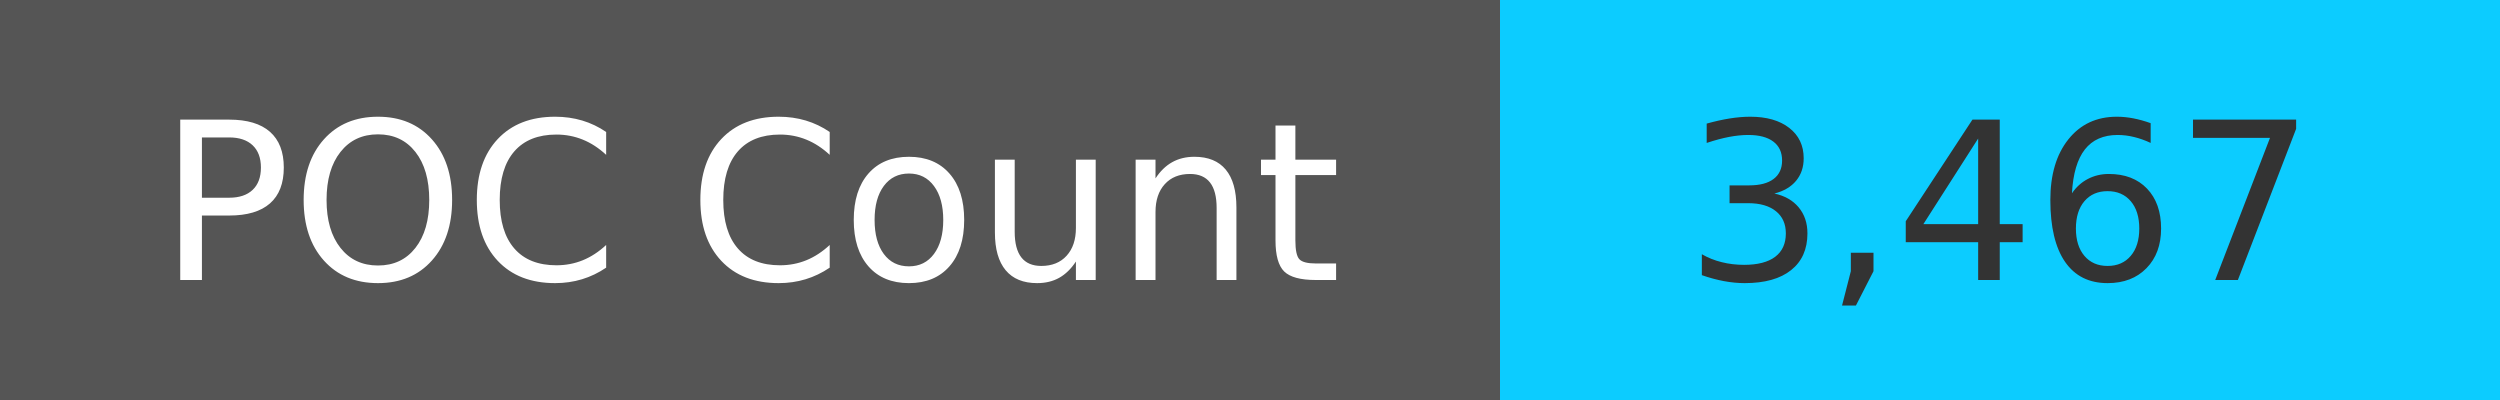
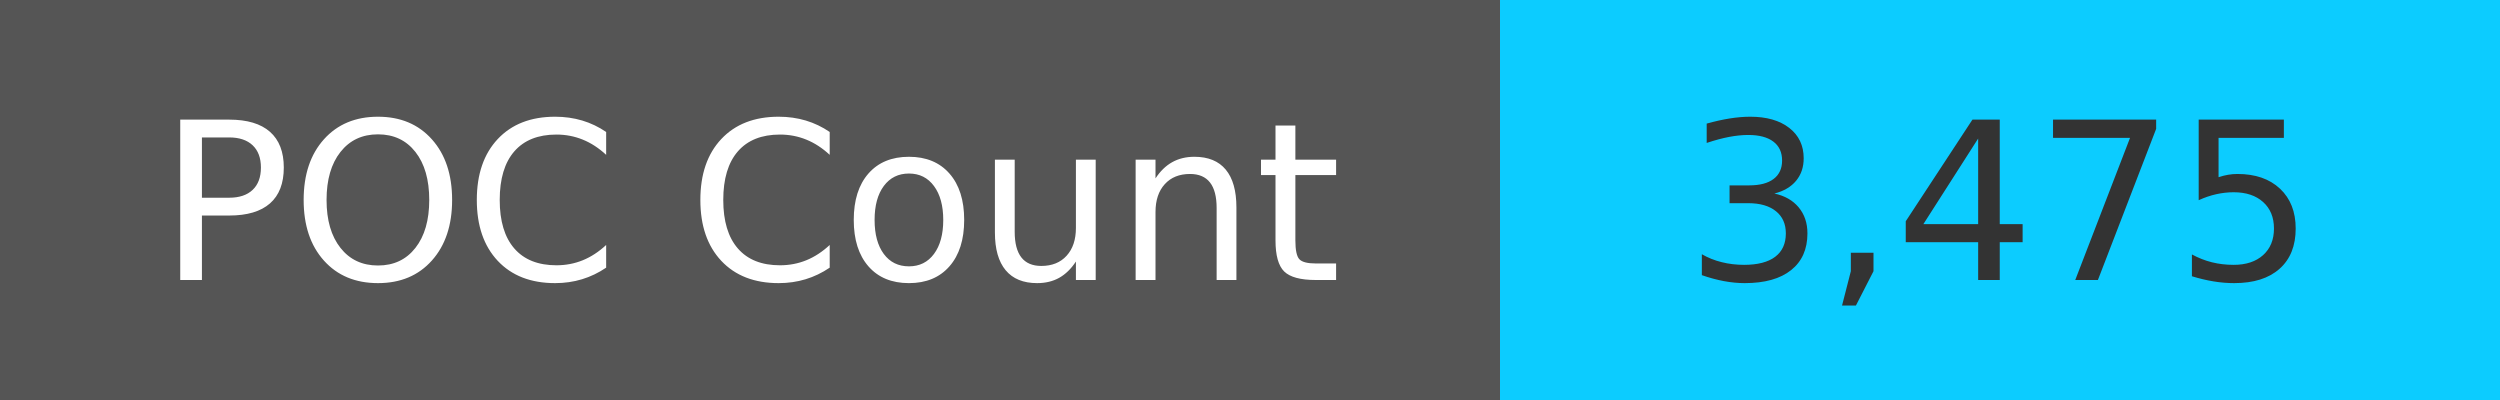
<svg xmlns="http://www.w3.org/2000/svg" width="125" height="20" role="img">
  <linearGradient id="s" x2="0" y2="100%">
    <stop offset="0" stop-color="#bbb" stop-opacity=".1" />
    <stop offset="1" stop-opacity=".1" />
  </linearGradient>
  <g>
    <rect width="75" height="20" fill="#555" />
    <rect x="75" width="267" height="20" fill="#0cccff" />
  </g>
  <g fill="#fff" text-anchor="middle" font-family="Verdana,Geneva,DejaVu Sans,sans-serif" text-rendering="geometricPrecision" font-size="110">
    <text x="375" y="140" transform="scale(.1)" fill="#fff">
            POC Count
        </text>
    <text x="1000" y="140" transform="scale(.1)" fill="#333">
-             3,467
+             3,475
        </text>
  </g>
</svg>
